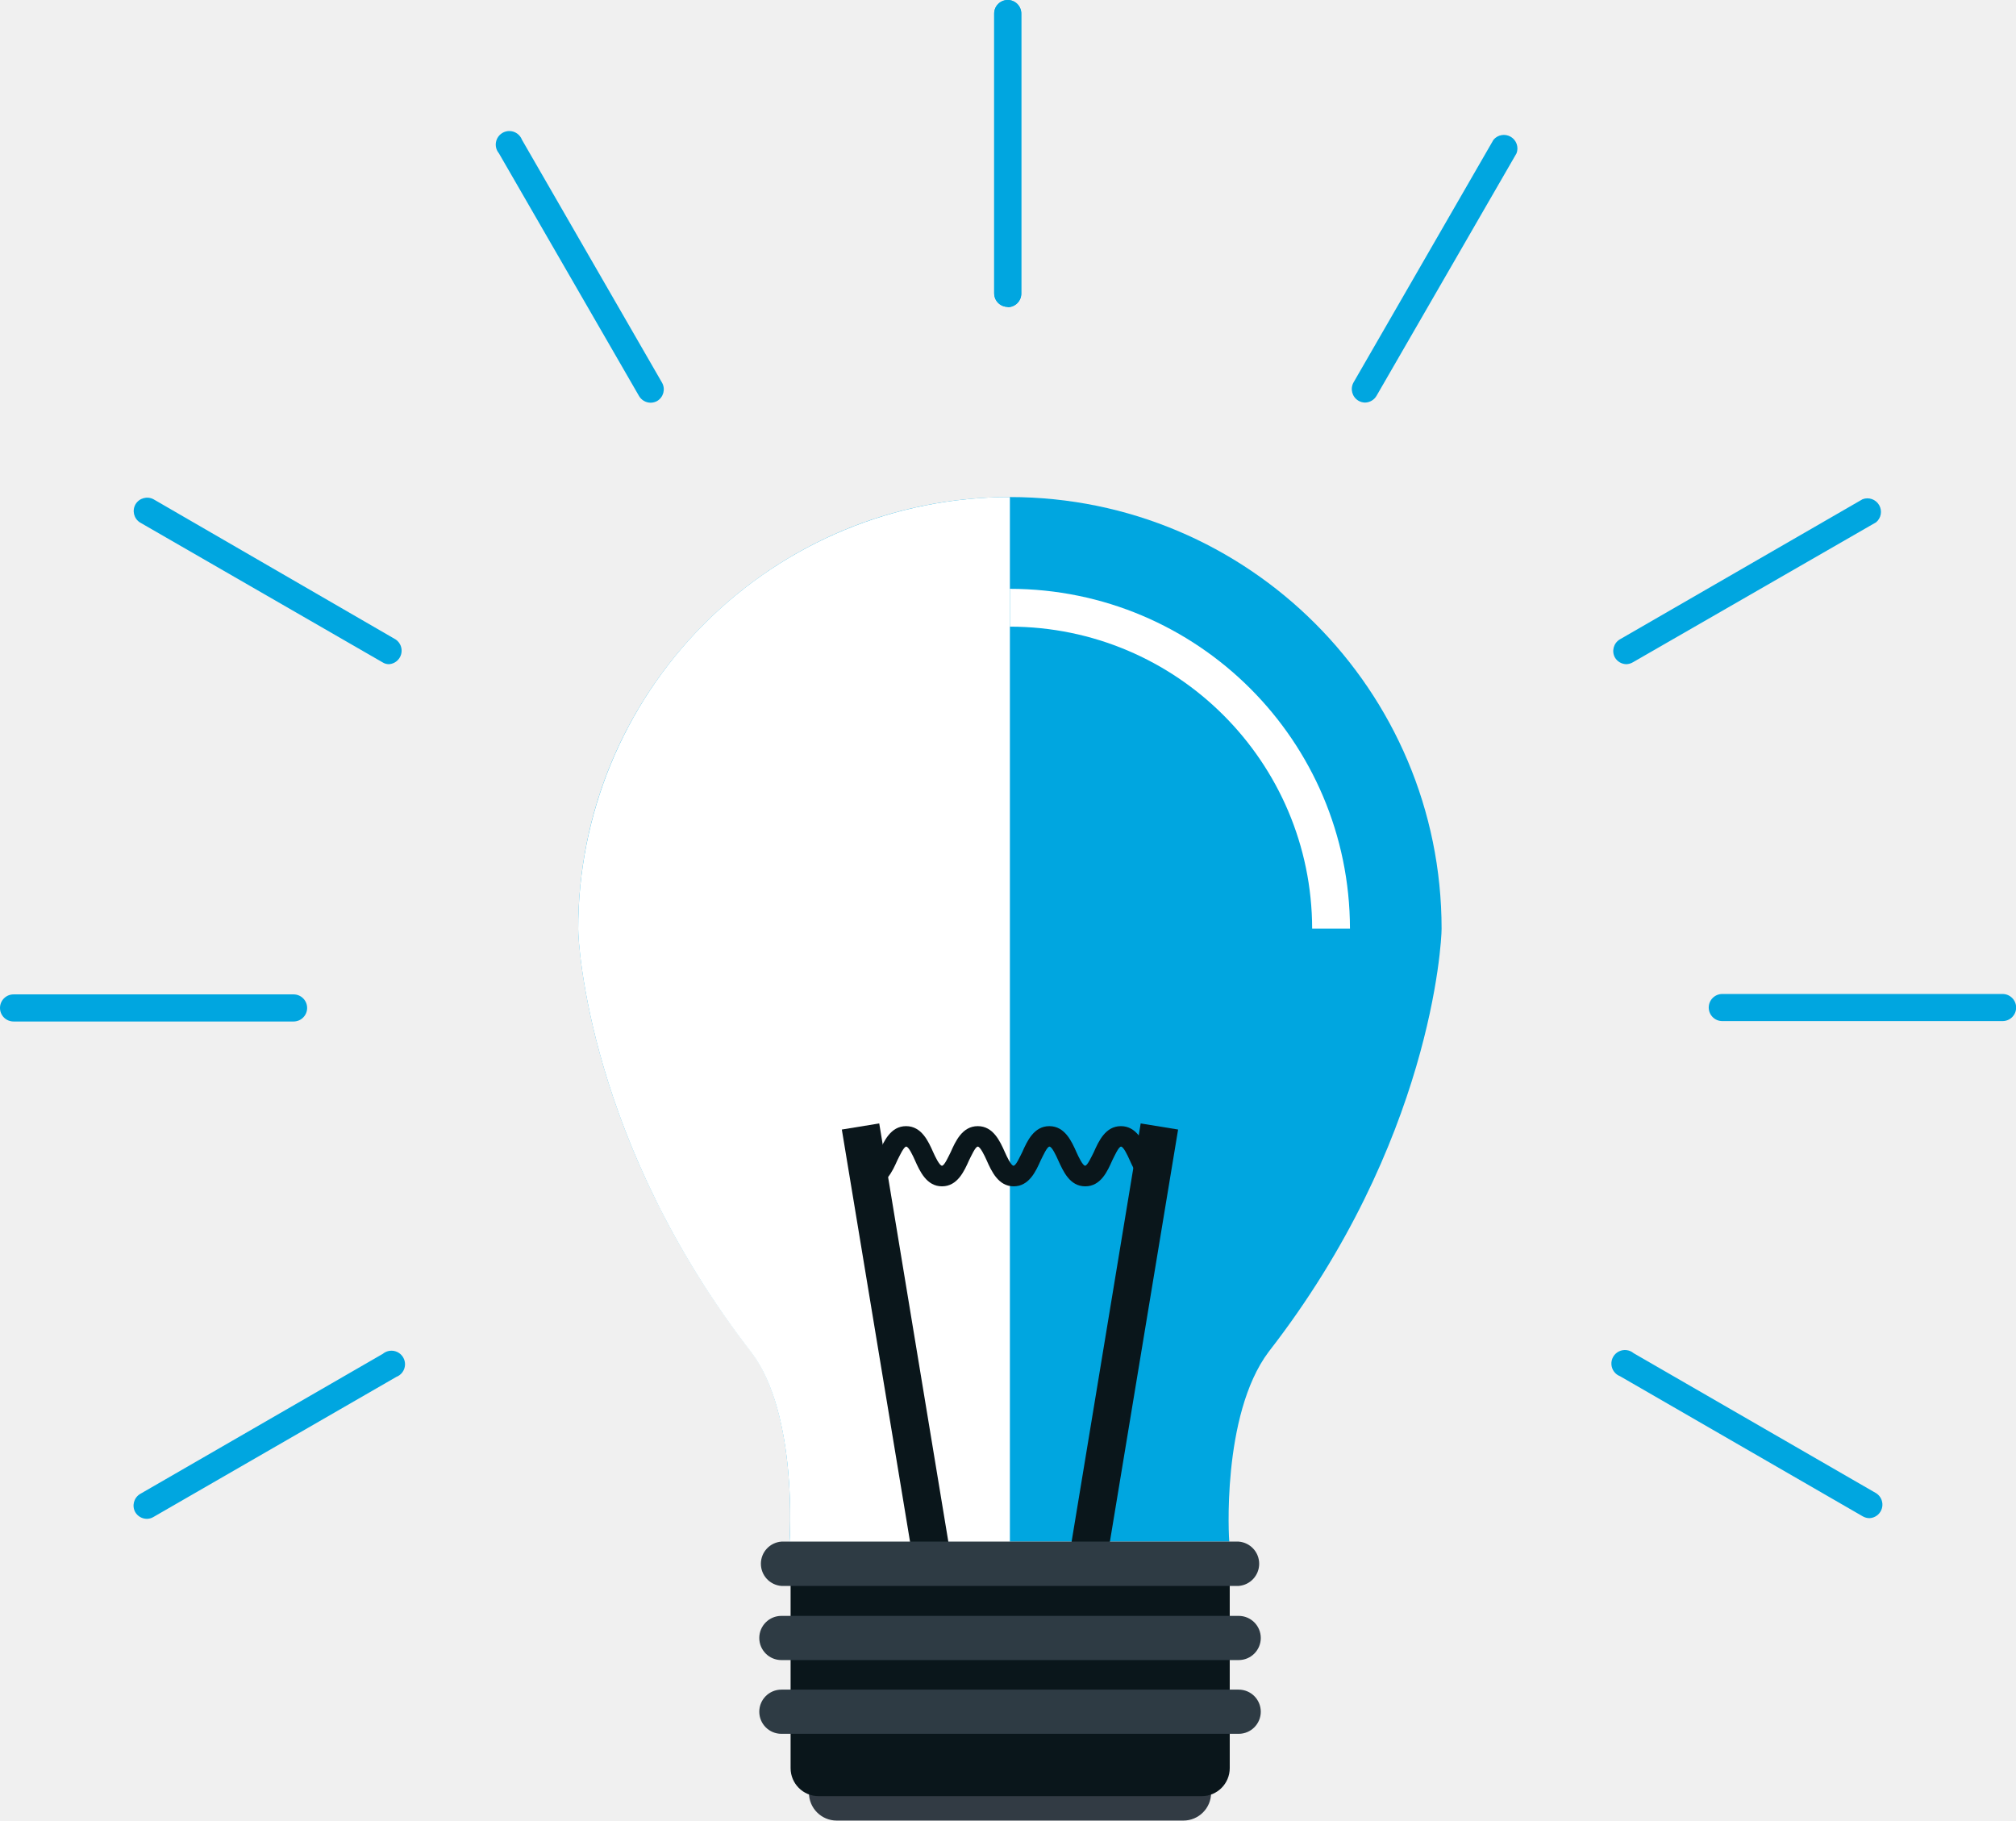
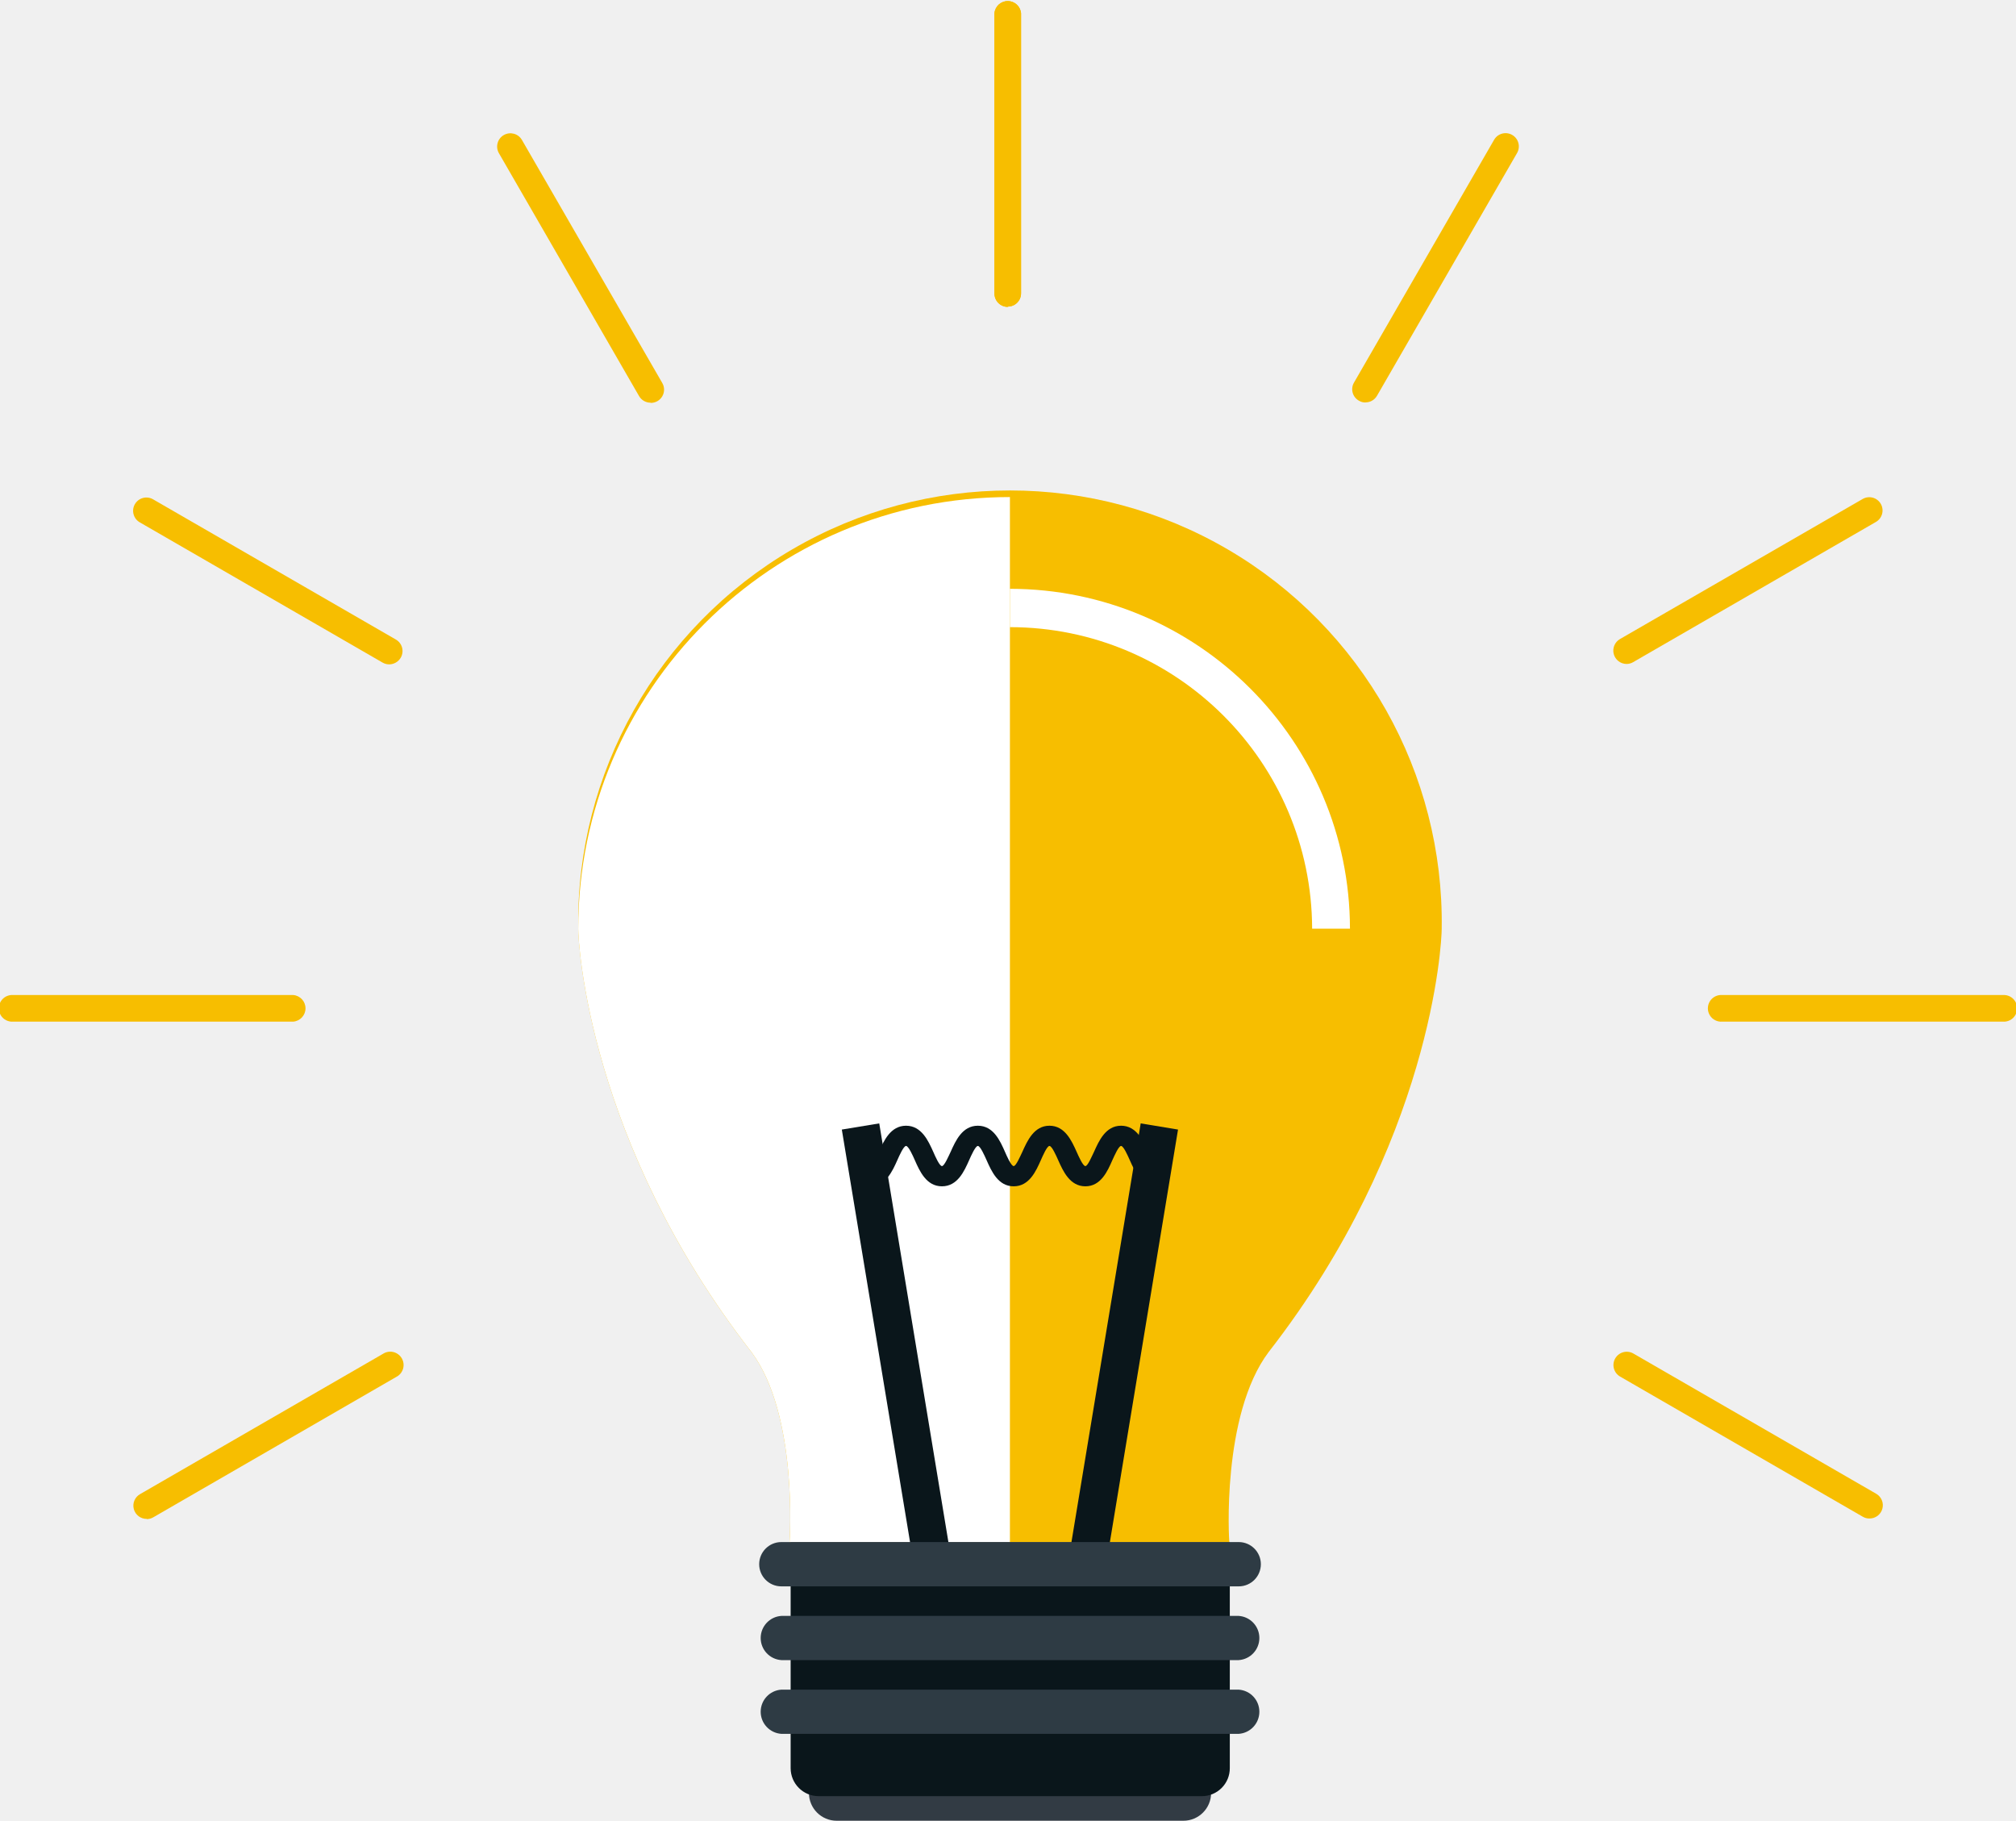
- <svg xmlns="http://www.w3.org/2000/svg" viewBox="0 0 148.74 134.31">
-   <defs>
-     <style>.b{fill:#00a6e0}.c{fill:#fff}.d{fill:#0a161b}</style>
-   </defs>
-   <path d="M87.31 134.31H61.73a2 2 0 1 1 0-4.09h25.58a2 2 0 0 1 0 4.09z" fill="#323b44" />
-   <path class="b" d="M42.66 68.52a31.85 31.85 0 1 1 63.7 0c0 1-.76 15.77-12.76 31.21-3.51 4.67-2.93 14-2.9 14H58.25s.67-9.37-2.82-14C43.41 84.27 42.66 69.56 42.66 68.52z" />
-   <path class="c" d="M74.51 113.77H58.25s.67-9.37-2.82-14c-12-15.46-12.77-30.17-12.77-31.21a31.84 31.84 0 0 1 31.85-31.89" />
-   <path class="c" d="M99.6 68.51h-2.79a22.32 22.32 0 0 0-22.3-22.28v-2.79A25.11 25.11 0 0 1 99.6 68.51z" />
-   <path class="d" d="M81.47 116.26l-2.75-.45 5.44-32.93 2.76.45-5.45 32.93zm-13.91 0l-5.45-32.93 2.76-.45 5.44 32.93-2.75.45z" />
-   <path class="d" d="M85.35 87.52c-1.14 0-1.63-1.12-2-1.93-.15-.34-.46-1-.64-1s-.49.71-.64 1c-.36.81-.85 1.93-2 1.93s-1.63-1.12-2-1.93c-.15-.34-.46-1-.64-1s-.49.71-.64 1c-.36.81-.86 1.93-2 1.93s-1.64-1.12-2-1.93c-.15-.34-.47-1-.65-1s-.49.71-.64 1c-.36.81-.86 1.93-2 1.93s-1.64-1.12-2-1.93c-.15-.34-.46-1-.64-1s-.5.71-.65 1c-.36.81-.86 1.93-2 1.93V86c.18 0 .49-.71.64-1 .37-.81.86-1.92 2-1.92s1.64 1.11 2 1.92c.15.34.47 1 .65 1s.49-.71.64-1c.36-.81.86-1.92 2-1.92s1.64 1.11 2 1.92c.15.34.46 1 .64 1s.49-.71.64-1c.36-.81.86-1.92 2-1.92s1.64 1.11 2 1.92c.15.34.47 1 .64 1s.49-.71.64-1c.36-.81.86-1.92 2-1.92s1.64 1.11 2 1.92c.15.34.47 1 .64 1v1.49zm5.38 26.27v16.65a2.07 2.07 0 0 1-2.06 2.07H60.4a2.07 2.07 0 0 1-2.07-2.07v-16.65z" />
-   <path d="M91.39 115.4H57.65m33.74 1.6H57.65a1.64 1.64 0 0 1 0-3.27h33.74a1.64 1.64 0 0 1 0 3.27zm0 3.84H57.65m33.74 1.63H57.65a1.63 1.63 0 1 1 0-3.26h33.74a1.63 1.63 0 0 1 0 3.26zm0 3.81H57.65m33.74 1.63H57.65a1.63 1.63 0 0 1 0-3.26h33.74a1.63 1.63 0 1 1 0 3.26z" fill="#2e3b44" />
-   <path class="b" d="M74.35 22.64a1 1 0 0 1-1-1V1a1 1 0 0 1 2 0v20.66a1 1 0 0 1-1 1zM48 29.71a1 1 0 0 1-.85-.49L36.81 11.31a1 1 0 1 1 1.7-1l10.34 17.93a1 1 0 0 1-.36 1.34 1 1 0 0 1-.49.13zM28.71 49a.87.87 0 0 1-.49-.14l-17.9-10.32A1 1 0 0 1 10 37.2a1 1 0 0 1 1.34-.36L29.2 47.18a1 1 0 0 1-.49 1.82zm-7.05 26.36H1a1 1 0 1 1 0-2h20.66a1 1 0 1 1 0 2zm-10.83 36.69a1 1 0 0 1-.85-.49 1 1 0 0 1 .35-1.34l17.91-10.34a1 1 0 1 1 1 1.7l-17.93 10.34a.94.94 0 0 1-.48.13zm127.1-.05a1 1 0 0 1-.49-.13l-17.91-10.34a1 1 0 1 1 1-1.7l17.91 10.34a1 1 0 0 1-.49 1.83zm9.82-36.67h-20.68a1 1 0 0 1 0-2h20.68a1 1 0 1 1 0 2zM120 49a1 1 0 0 1-.85-.49 1 1 0 0 1 .36-1.34l17.91-10.34a1 1 0 0 1 1 1.7l-17.93 10.32a1.05 1.05 0 0 1-.49.15zm-19.29-19.3a1 1 0 0 1-.49-.14 1 1 0 0 1-.36-1.34l10.33-17.91a1 1 0 0 1 1.7 1L101.56 29.2a1 1 0 0 1-.85.5z" />
-   <path class="b" d="M74.35 22.64a1 1 0 0 1-1-1V1a1 1 0 0 1 2 0v20.66a1 1 0 0 1-1 1z" />
+ <svg xmlns="http://www.w3.org/2000/svg" viewBox="0 0 199.32 179.99" aria-hidden="true" focusable="false">
+   <path d="m117 180h-34.28a2.74 2.74 0 1 1 0-5.48h34.28a2.74 2.74 0 0 1 0 5.48z" fill="#323b44" />
+   <path d="m57.17 91.83a42.69 42.69 0 1 1 85.37 0c0 1.39-1 21.12-17.1 41.82-4.71 6.25-3.93 18.82-3.89 18.82h-43.49s.9-12.57-3.78-18.82c-16.11-20.73-17.11-40.43-17.11-41.82z" fill="#f7be00" />
+   <path d="m99.85 152.47h-21.79s.9-12.57-3.78-18.82c-16.11-20.73-17.11-40.43-17.11-41.82a42.68 42.68 0 0 1 42.68-42.69" fill="#fff" />
+   <path d="m133.47 91.81h-3.74a29.9 29.9 0 0 0 -29.88-29.81v-3.79a33.65 33.65 0 0 1 33.62 33.6z" fill="#fff" />
+   <path d="m109.18 155.8-3.7-.61 7.3-44.13 3.69.61z" fill="#0a161b" />
+   <path d="m90.53 155.8-7.3-44.13 3.7-.61 7.29 44.13z" fill="#0a161b" />
+   <path d="m114.38 117.28c-1.53 0-2.19-1.49-2.68-2.59-.2-.45-.62-1.4-.86-1.4s-.65.95-.86 1.4c-.48 1.1-1.14 2.59-2.67 2.59s-2.2-1.49-2.69-2.59c-.2-.45-.62-1.4-.86-1.4s-.65.95-.85 1.4c-.49 1.1-1.15 2.59-2.69 2.59s-2.19-1.49-2.68-2.59c-.2-.45-.62-1.4-.86-1.4s-.66.95-.86 1.4c-.49 1.1-1.15 2.59-2.69 2.59s-2.2-1.49-2.68-2.58c-.2-.46-.63-1.41-.87-1.41s-.66.95-.86 1.4c-.49 1.1-1.16 2.59-2.69 2.59v-2c.24 0 .66-1 .87-1.41.48-1.09 1.15-2.58 2.68-2.58s2.2 1.49 2.69 2.58c.2.46.62 1.41.86 1.41s.66-1 .86-1.41c.49-1.09 1.15-2.58 2.69-2.58s2.2 1.49 2.68 2.58c.2.46.62 1.41.86 1.41s.66-1 .86-1.41c.49-1.09 1.15-2.58 2.68-2.58s2.2 1.5 2.69 2.59c.2.45.62 1.4.86 1.4s.65-1 .85-1.4c.49-1.09 1.15-2.59 2.68-2.59s2.2 1.5 2.68 2.59c.2.45.62 1.4.86 1.4z" fill="#0a161b" />
+   <path d="m121.59 152.49v22.31a2.76 2.76 0 0 1 -2.77 2.77h-37.89a2.77 2.77 0 0 1 -2.76-2.77v-22.31z" fill="#0a161b" />
+   <g fill="#2e3b44">
+     <path d="m122.47 154.64h-45.22" />
+     <path d="m122.47 156.83h-45.22a2.19 2.19 0 0 1 0-4.38h45.22a2.19 2.19 0 0 1 0 4.38z" />
+     <path d="m122.47 161.93h-45.22" />
+     <path d="m122.47 164.12h-45.22a2.19 2.19 0 0 1 0-4.37h45.22a2.19 2.19 0 0 1 0 4.37z" />
+     <path d="m122.47 169.22h-45.22" />
+     <path d="m122.47 171.41h-45.22a2.19 2.19 0 0 1 0-4.37h45.22a2.19 2.19 0 0 1 0 4.37z" />
+   </g>
+   <g fill="#f7be00">
+     <path d="m99.64 30.34a1.32 1.32 0 0 1 -1.32-1.34v-27.69a1.32 1.32 0 0 1 2.63 0v27.69a1.31 1.31 0 0 1 -1.31 1.31z" />
+     <path d="m64.32 39.81a1.31 1.31 0 0 1 -1.14-.66l-13.85-24a1.31 1.31 0 1 1 2.27-1.32l13.86 24a1.31 1.31 0 0 1 -1.14 2z" />
+     <path d="m38.48 65.68a1.28 1.28 0 0 1 -.66-.18l-24-13.86a1.31 1.31 0 1 1 1.31-2.28l24 13.86a1.31 1.31 0 0 1 .49 1.8 1.33 1.33 0 0 1 -1.14.66z" />
+     <path d="m29 101h-27.68a1.32 1.32 0 1 1 0-2.63h27.68a1.32 1.32 0 0 1 0 2.63z" />
+     <path d="m14.51 150.16a1.31 1.31 0 0 1 -.66-2.45l24-13.86a1.32 1.32 0 1 1 1.32 2.28l-24.01 13.87a1.3 1.3 0 0 1 -.65.18z" />
+     <path d="m184.83 150.12a1.26 1.26 0 0 1 -.65-.17l-24-13.86a1.31 1.31 0 0 1 1.31-2.28l24 13.86a1.31 1.31 0 0 1 -.66 2.45z" />
+     <path d="m198 101h-27.71a1.32 1.32 0 1 1 0-2.63h27.71a1.32 1.32 0 1 1 0 2.63z" />
+     <path d="m160.82 65.64a1.32 1.32 0 0 1 -.66-2.46l24-13.85a1.31 1.31 0 0 1 1.31 2.27l-24 13.86a1.28 1.28 0 0 1 -.65.18z" />
+     <path d="m135 39.79a1.21 1.21 0 0 1 -.65-.18 1.3 1.3 0 0 1 -.48-1.79l13.85-24a1.31 1.31 0 0 1 2.27 1.31l-13.85 24a1.3 1.3 0 0 1 -1.14.65z" />
+     <path d="m99.64 30.34a1.32 1.32 0 0 1 -1.32-1.34v-27.69a1.32 1.32 0 0 1 2.63 0v27.69a1.31 1.31 0 0 1 -1.31 1.31z" />
+   </g>
</svg>
